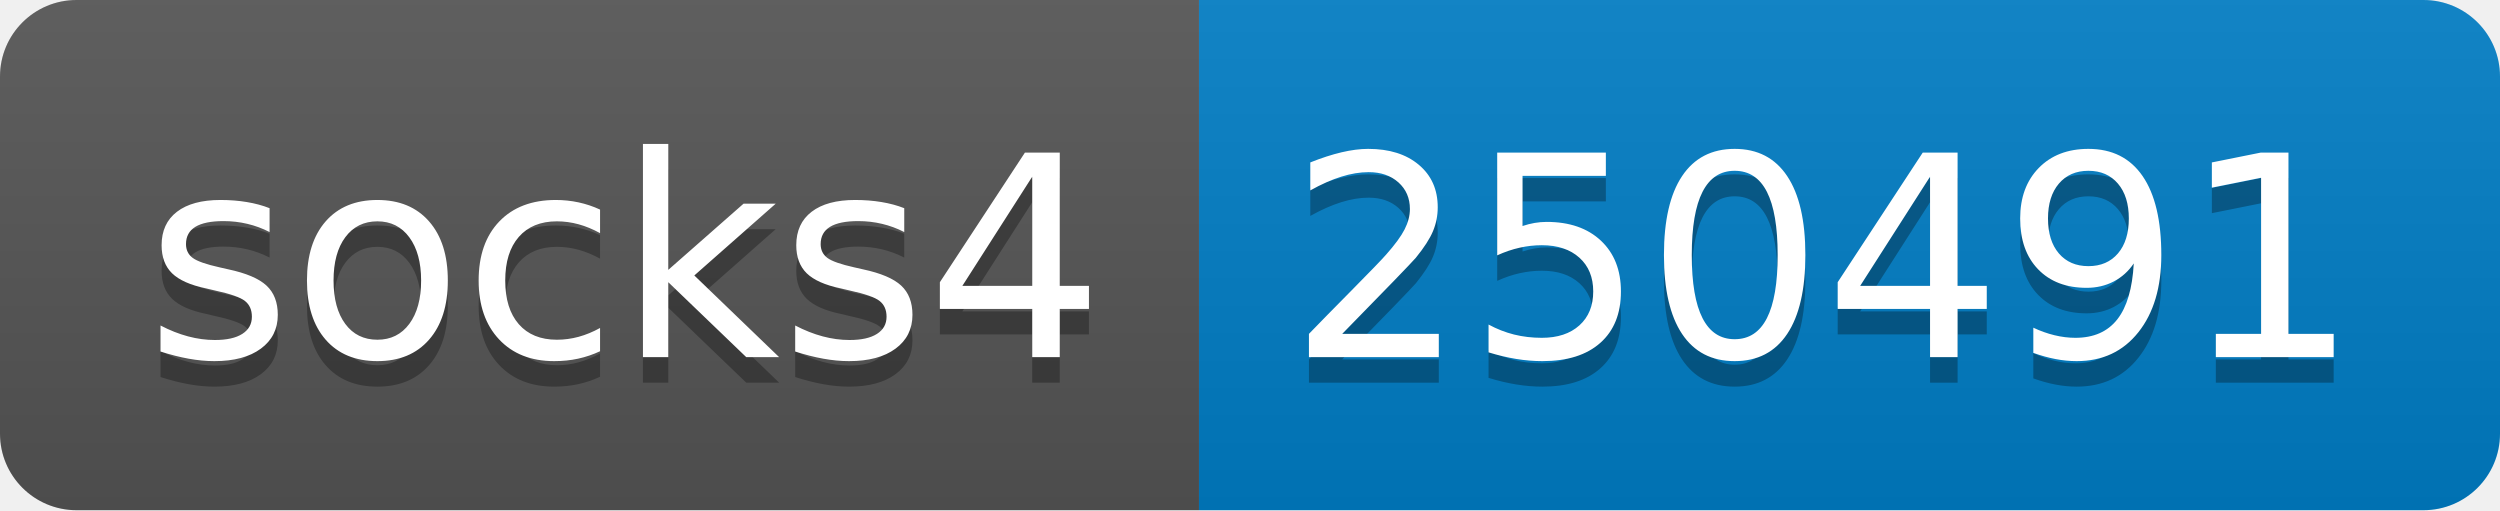
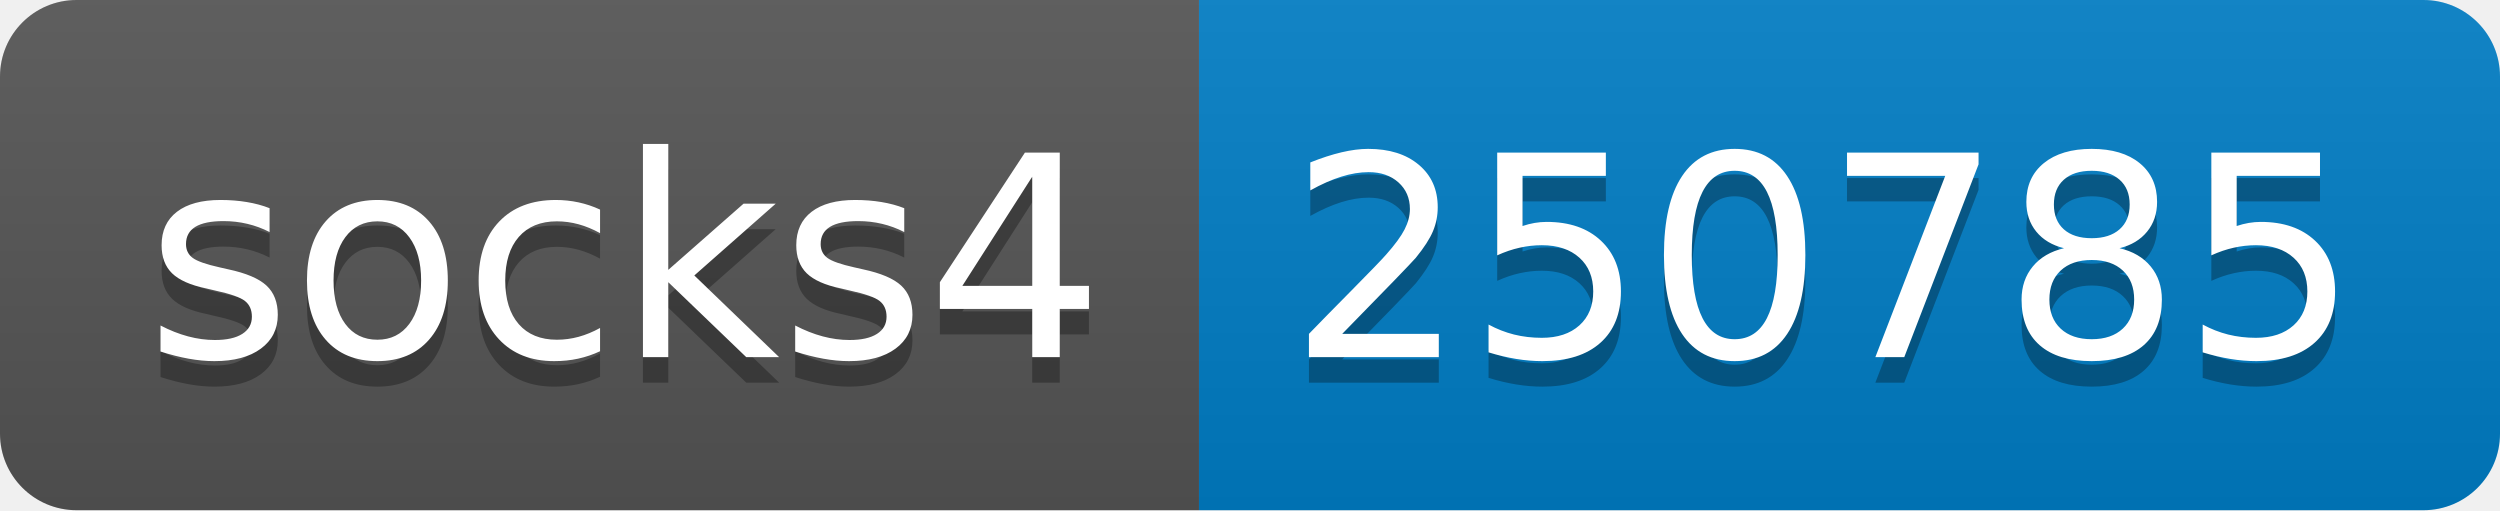
- <svg xmlns="http://www.w3.org/2000/svg" width="98" height="20" role="img" aria-label="socks4: 250491">
+ <svg xmlns="http://www.w3.org/2000/svg" width="98" height="20" role="img" aria-label="socks4: 250785">
  <linearGradient id="s" x2="0" y2="100%">
    <stop offset="0" stop-color="#bbb" stop-opacity=".1" />
    <stop offset="1" stop-opacity=".1" />
  </linearGradient>
  <clipPath id="r">
    <rect width="98" height="20" rx="3" fill="#fff" />
  </clipPath>
  <g clip-path="url(#r)">
    <rect width="47" height="20" fill="#555" />
    <rect x="47" width="51" height="20" fill="#007ec6" />
    <rect width="98" height="20" fill="url(#s)" />
  </g>
  <g fill="#fff" text-anchor="middle" font-family="Verdana,Geneva,DejaVu Sans,sans-serif" text-rendering="geometricPrecision" font-size="110">
    <text aria-hidden="true" x="245" y="150" fill="#010101" fill-opacity=".3" transform="scale(.1)" textLength="370">socks4</text>
    <text x="245" y="140" transform="scale(.1)" fill="#fff" textLength="370">socks4</text>
-     <text aria-hidden="true" x="715" y="150" fill="#010101" fill-opacity=".3" transform="scale(.1)" textLength="410">250491</text>
-     <text x="715" y="140" transform="scale(.1)" fill="#fff" textLength="410">250491</text>
+     <text aria-hidden="true" x="715" y="150" fill="#010101" fill-opacity=".3" transform="scale(.1)" textLength="410">250785</text>
+     <text x="715" y="140" transform="scale(.1)" fill="#fff" textLength="410">250785</text>
  </g>
</svg>
